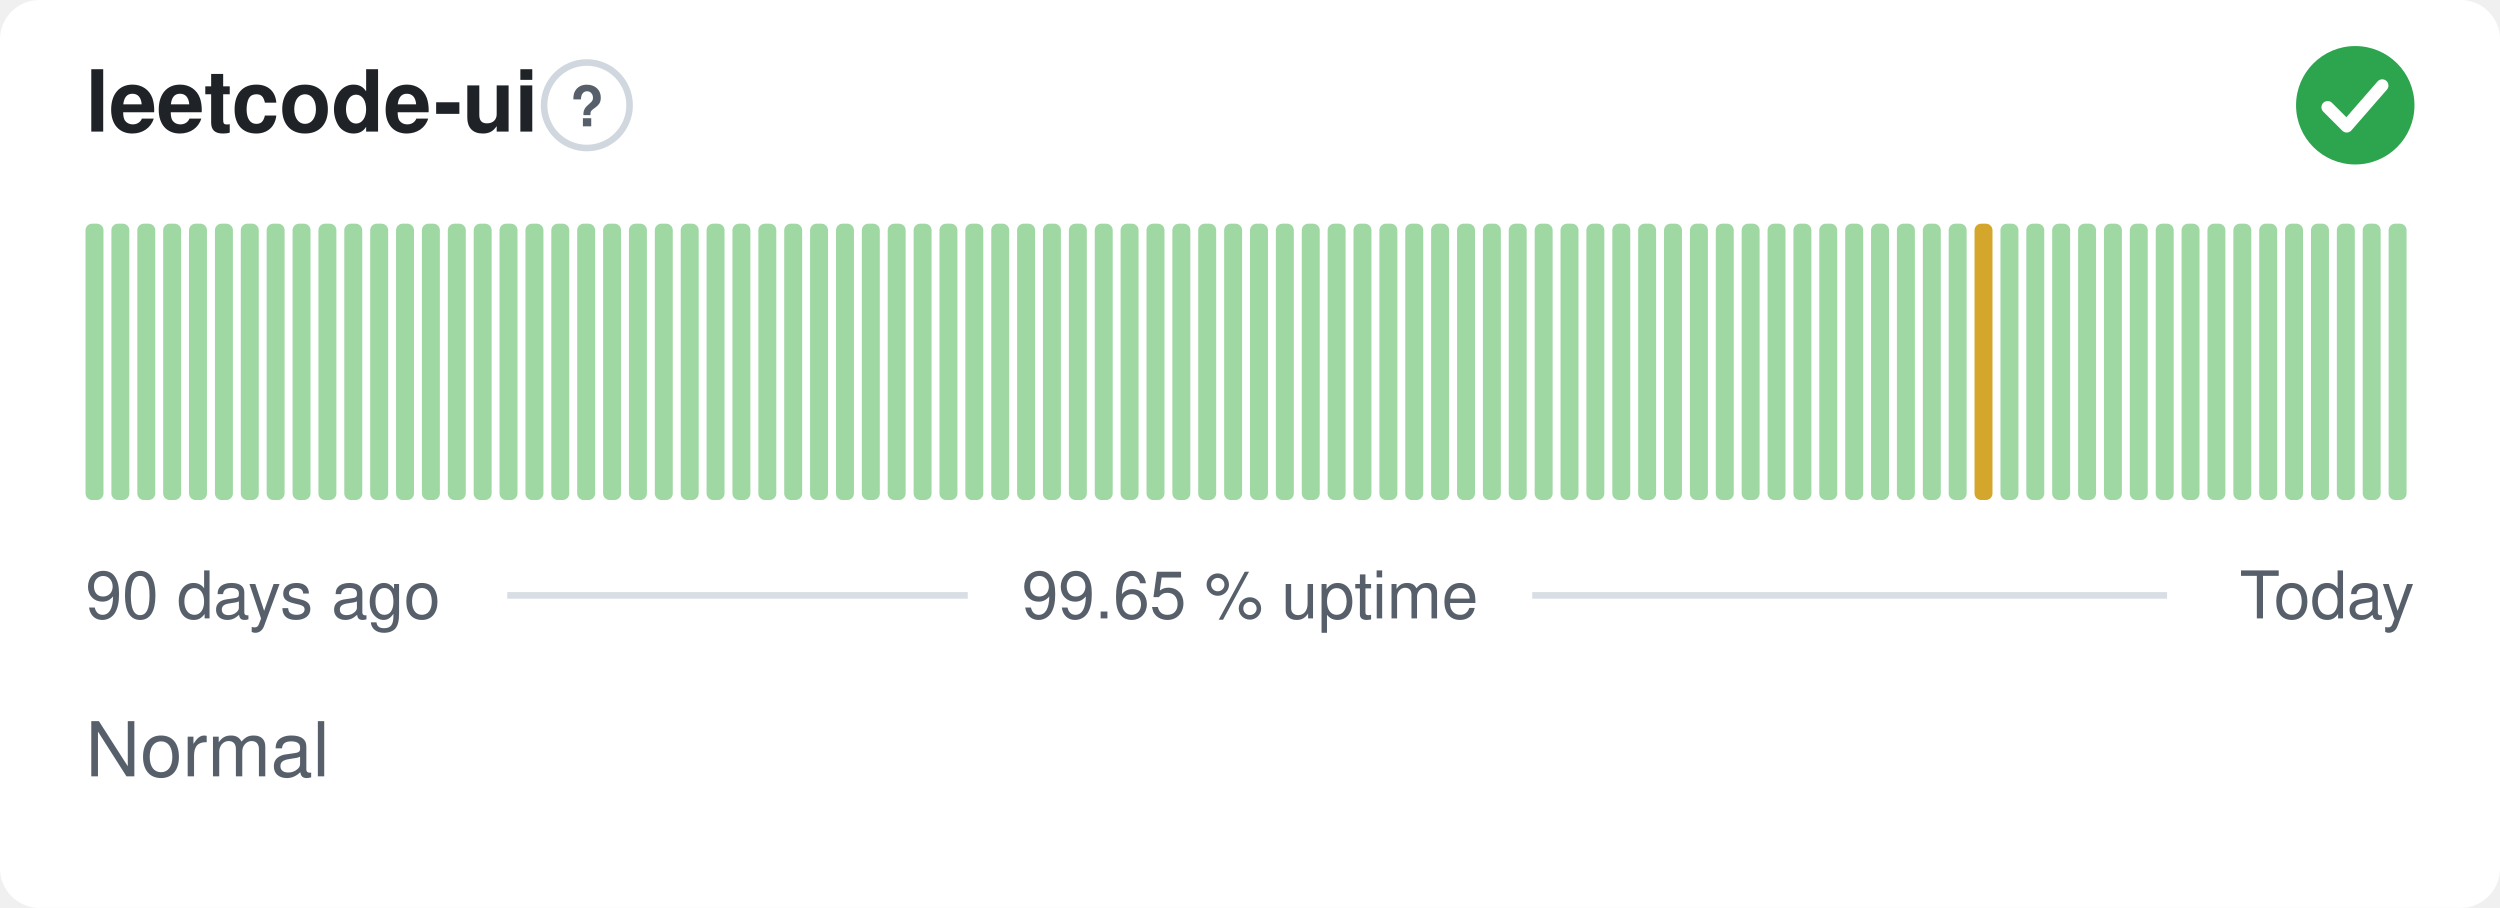
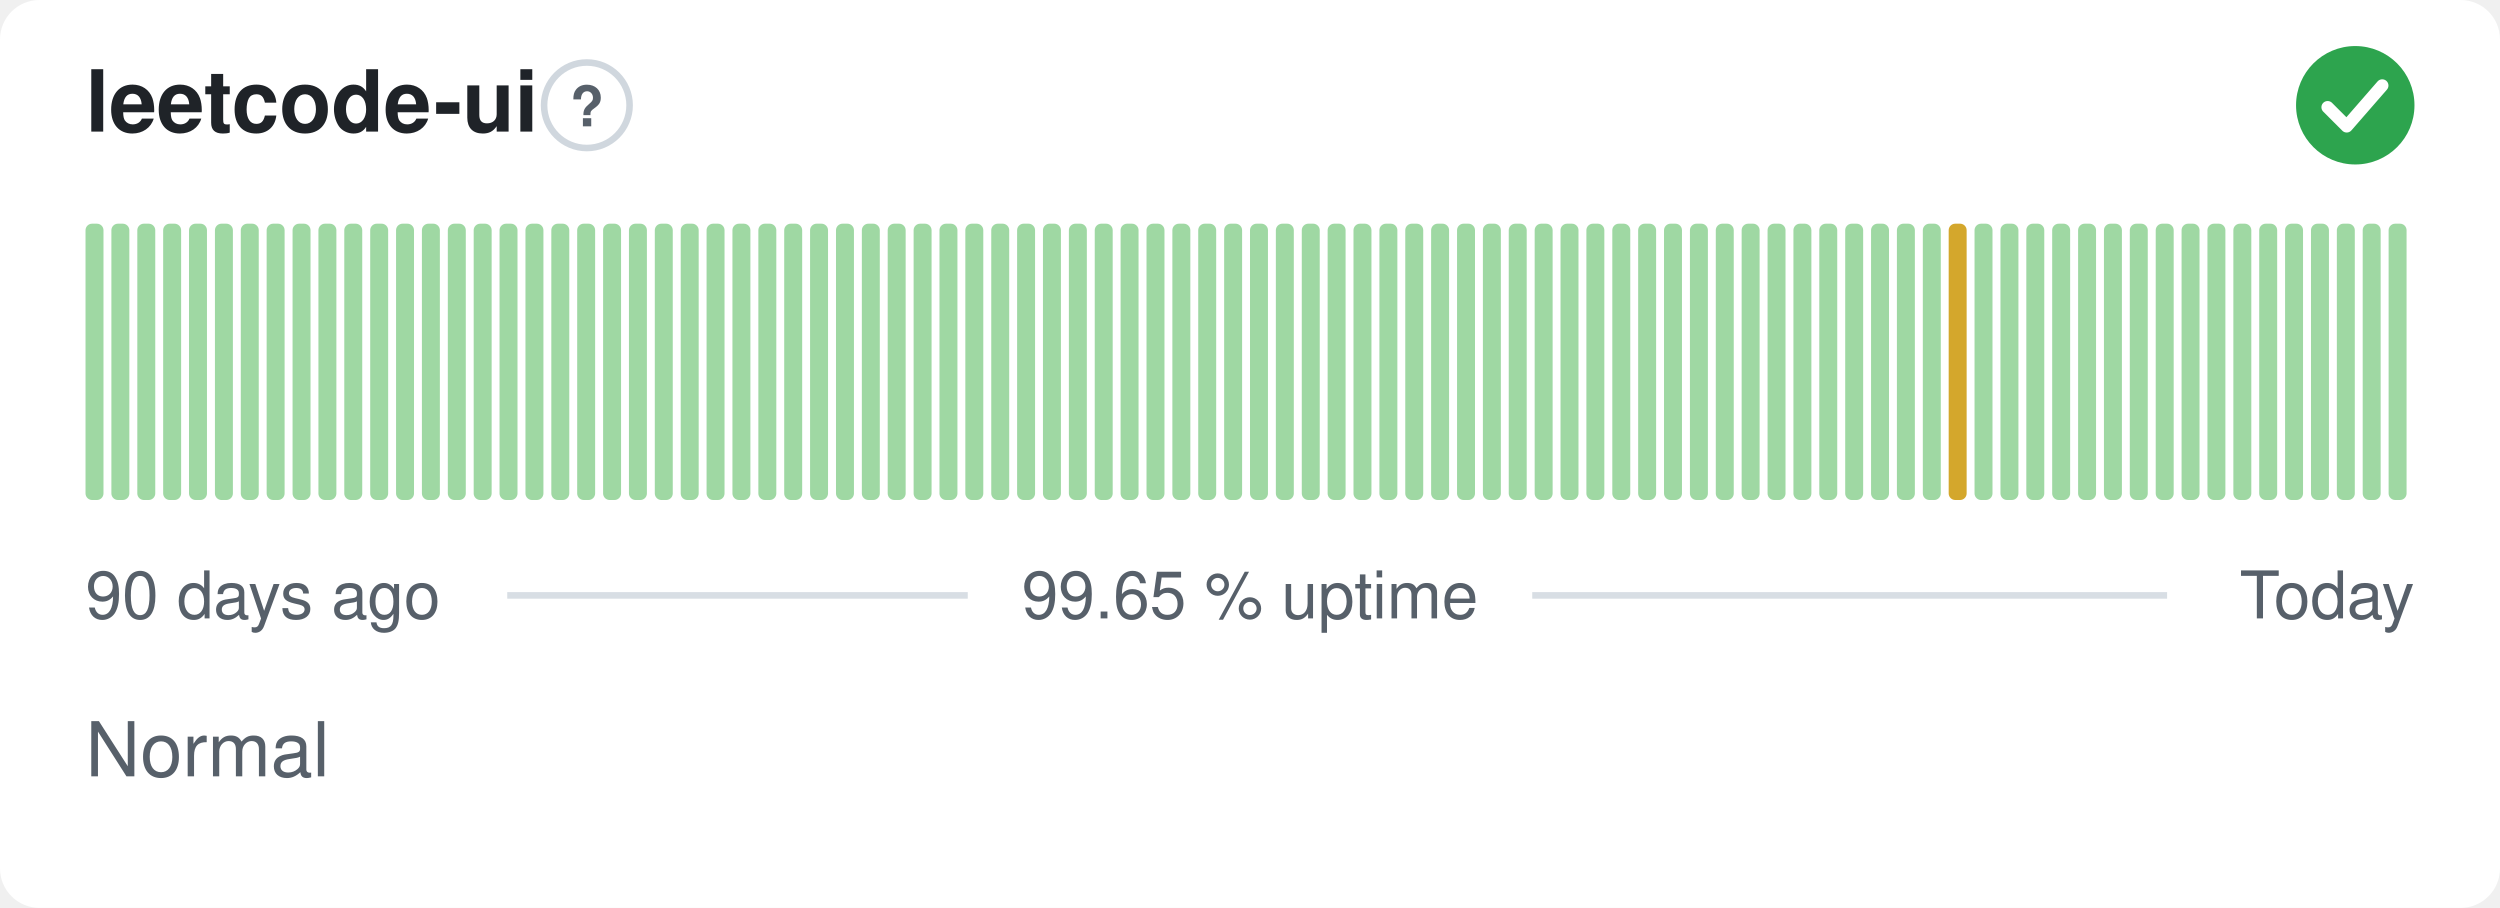
<svg xmlns="http://www.w3.org/2000/svg" width="380" height="138" viewBox="0 0 380 138" role="img" aria-label="leetcode-ui: Normal, 99.65 % uptime over the last 90 days" font-family="-apple-system,BlinkMacSystemFont,'Segoe UI',Helvetica,Arial,sans-serif">
  <style>
    @media (prefers-color-scheme: dark) {
      .bg { fill: #0d1117 }
      .title { fill: #e6edf3 }
      .muted { fill: #8b949e }
      .hint { stroke: #30363d }
      .rule { stroke: #30363d }
      .nodata { fill: #21262d }
    }
  </style>
  <rect class="bg" width="380" height="138" rx="6" fill="#ffffff" />
  <text class="title" x="13" y="20" font-size="13" font-weight="600" fill="#1f2328">leetcode-ui</text>
  <circle class="hint" cx="89.2" cy="16" r="6.5" fill="none" stroke="#d0d7de" stroke-width="1" />
  <text class="muted" x="89.2" y="19.2" text-anchor="middle" font-size="8.5" font-weight="700" fill="#57606a">?</text>
  <circle cx="358" cy="16" r="9" fill="#2da44e" />
  <path d="M353.80 16.30l2.90 2.90 5.40 -6.20" fill="none" stroke="#fff" stroke-width="1.89" stroke-linecap="round" stroke-linejoin="round" />
  <rect x="13.00" y="34.00" width="2.73" height="42.00" rx="1" fill="#9fd8a3" />
  <rect x="16.93" y="34.00" width="2.73" height="42.00" rx="1" fill="#9fd8a3" />
  <rect x="20.87" y="34.00" width="2.73" height="42.00" rx="1" fill="#9fd8a3" />
  <rect x="24.80" y="34.00" width="2.73" height="42.00" rx="1" fill="#9fd8a3" />
  <rect x="28.73" y="34.00" width="2.73" height="42.00" rx="1" fill="#9fd8a3" />
  <rect x="32.67" y="34.00" width="2.73" height="42.00" rx="1" fill="#9fd8a3" />
  <rect x="36.60" y="34.00" width="2.73" height="42.00" rx="1" fill="#9fd8a3" />
  <rect x="40.53" y="34.00" width="2.73" height="42.00" rx="1" fill="#9fd8a3" />
  <rect x="44.47" y="34.00" width="2.73" height="42.00" rx="1" fill="#9fd8a3" />
  <rect x="48.40" y="34.00" width="2.73" height="42.00" rx="1" fill="#9fd8a3" />
  <rect x="52.33" y="34.00" width="2.73" height="42.00" rx="1" fill="#9fd8a3" />
  <rect x="56.27" y="34.00" width="2.73" height="42.00" rx="1" fill="#9fd8a3" />
  <rect x="60.20" y="34.00" width="2.73" height="42.00" rx="1" fill="#9fd8a3" />
  <rect x="64.13" y="34.00" width="2.73" height="42.00" rx="1" fill="#9fd8a3" />
  <rect x="68.07" y="34.00" width="2.73" height="42.00" rx="1" fill="#9fd8a3" />
  <rect x="72.00" y="34.00" width="2.73" height="42.00" rx="1" fill="#9fd8a3" />
  <rect x="75.93" y="34.00" width="2.73" height="42.00" rx="1" fill="#9fd8a3" />
  <rect x="79.87" y="34.00" width="2.73" height="42.00" rx="1" fill="#9fd8a3" />
  <rect x="83.80" y="34.00" width="2.73" height="42.00" rx="1" fill="#9fd8a3" />
  <rect x="87.73" y="34.00" width="2.73" height="42.00" rx="1" fill="#9fd8a3" />
  <rect x="91.67" y="34.00" width="2.73" height="42.00" rx="1" fill="#9fd8a3" />
  <rect x="95.60" y="34.00" width="2.73" height="42.00" rx="1" fill="#9fd8a3" />
  <rect x="99.53" y="34.00" width="2.73" height="42.00" rx="1" fill="#9fd8a3" />
  <rect x="103.47" y="34.00" width="2.73" height="42.00" rx="1" fill="#9fd8a3" />
  <rect x="107.40" y="34.00" width="2.73" height="42.00" rx="1" fill="#9fd8a3" />
  <rect x="111.33" y="34.00" width="2.73" height="42.00" rx="1" fill="#9fd8a3" />
  <rect x="115.27" y="34.00" width="2.73" height="42.00" rx="1" fill="#9fd8a3" />
  <rect x="119.20" y="34.00" width="2.73" height="42.00" rx="1" fill="#9fd8a3" />
  <rect x="123.13" y="34.00" width="2.73" height="42.00" rx="1" fill="#9fd8a3" />
  <rect x="127.07" y="34.00" width="2.73" height="42.00" rx="1" fill="#9fd8a3" />
  <rect x="131.00" y="34.00" width="2.73" height="42.00" rx="1" fill="#9fd8a3" />
  <rect x="134.93" y="34.00" width="2.73" height="42.00" rx="1" fill="#9fd8a3" />
  <rect x="138.87" y="34.00" width="2.73" height="42.00" rx="1" fill="#9fd8a3" />
  <rect x="142.80" y="34.00" width="2.73" height="42.00" rx="1" fill="#9fd8a3" />
  <rect x="146.73" y="34.00" width="2.73" height="42.00" rx="1" fill="#9fd8a3" />
  <rect x="150.67" y="34.00" width="2.73" height="42.00" rx="1" fill="#9fd8a3" />
  <rect x="154.60" y="34.00" width="2.73" height="42.00" rx="1" fill="#9fd8a3" />
  <rect x="158.53" y="34.00" width="2.73" height="42.00" rx="1" fill="#9fd8a3" />
  <rect x="162.47" y="34.00" width="2.73" height="42.00" rx="1" fill="#9fd8a3" />
  <rect x="166.40" y="34.00" width="2.73" height="42.00" rx="1" fill="#9fd8a3" />
  <rect x="170.33" y="34.00" width="2.73" height="42.00" rx="1" fill="#9fd8a3" />
  <rect x="174.27" y="34.00" width="2.73" height="42.00" rx="1" fill="#9fd8a3" />
  <rect x="178.20" y="34.00" width="2.73" height="42.00" rx="1" fill="#9fd8a3" />
  <rect x="182.13" y="34.00" width="2.73" height="42.00" rx="1" fill="#9fd8a3" />
  <rect x="186.07" y="34.00" width="2.73" height="42.00" rx="1" fill="#9fd8a3" />
  <rect x="190.00" y="34.00" width="2.73" height="42.00" rx="1" fill="#9fd8a3" />
  <rect x="193.93" y="34.00" width="2.73" height="42.00" rx="1" fill="#9fd8a3" />
  <rect x="197.87" y="34.00" width="2.73" height="42.00" rx="1" fill="#9fd8a3" />
  <rect x="201.80" y="34.00" width="2.73" height="42.00" rx="1" fill="#9fd8a3" />
  <rect x="205.73" y="34.00" width="2.73" height="42.00" rx="1" fill="#9fd8a3" />
  <rect x="209.67" y="34.00" width="2.73" height="42.00" rx="1" fill="#9fd8a3" />
  <rect x="213.60" y="34.00" width="2.73" height="42.00" rx="1" fill="#9fd8a3" />
  <rect x="217.53" y="34.00" width="2.73" height="42.00" rx="1" fill="#9fd8a3" />
  <rect x="221.47" y="34.00" width="2.73" height="42.00" rx="1" fill="#9fd8a3" />
  <rect x="225.40" y="34.00" width="2.73" height="42.00" rx="1" fill="#9fd8a3" />
  <rect x="229.33" y="34.00" width="2.73" height="42.00" rx="1" fill="#9fd8a3" />
  <rect x="233.27" y="34.00" width="2.73" height="42.00" rx="1" fill="#9fd8a3" />
  <rect x="237.20" y="34.00" width="2.73" height="42.00" rx="1" fill="#9fd8a3" />
  <rect x="241.13" y="34.00" width="2.73" height="42.00" rx="1" fill="#9fd8a3" />
  <rect x="245.07" y="34.00" width="2.73" height="42.00" rx="1" fill="#9fd8a3" />
  <rect x="249.00" y="34.00" width="2.73" height="42.00" rx="1" fill="#9fd8a3" />
  <rect x="252.93" y="34.00" width="2.73" height="42.00" rx="1" fill="#9fd8a3" />
  <rect x="256.87" y="34.00" width="2.73" height="42.00" rx="1" fill="#9fd8a3" />
  <rect x="260.80" y="34.00" width="2.73" height="42.00" rx="1" fill="#9fd8a3" />
  <rect x="264.73" y="34.00" width="2.73" height="42.00" rx="1" fill="#9fd8a3" />
  <rect x="268.67" y="34.00" width="2.73" height="42.00" rx="1" fill="#9fd8a3" />
  <rect x="272.60" y="34.00" width="2.73" height="42.00" rx="1" fill="#9fd8a3" />
  <rect x="276.53" y="34.00" width="2.73" height="42.00" rx="1" fill="#9fd8a3" />
  <rect x="280.47" y="34.00" width="2.73" height="42.00" rx="1" fill="#9fd8a3" />
  <rect x="284.40" y="34.00" width="2.73" height="42.00" rx="1" fill="#9fd8a3" />
  <rect x="288.33" y="34.00" width="2.73" height="42.00" rx="1" fill="#9fd8a3" />
  <rect x="292.27" y="34.00" width="2.73" height="42.00" rx="1" fill="#9fd8a3" />
-   <rect x="296.20" y="34.00" width="2.73" height="42.00" rx="1" fill="#9fd8a3" />
-   <rect x="300.13" y="34.00" width="2.73" height="42.00" rx="1" fill="#d4a72c" />
+   <rect x="296.20" y="34.00" width="2.73" height="42.00" rx="1" fill="#d4a72c" />
+   <rect x="300.13" y="34.00" width="2.73" height="42.00" rx="1" fill="#9fd8a3" />
  <rect x="304.07" y="34.00" width="2.73" height="42.00" rx="1" fill="#9fd8a3" />
  <rect x="308.00" y="34.00" width="2.73" height="42.00" rx="1" fill="#9fd8a3" />
  <rect x="311.93" y="34.00" width="2.73" height="42.00" rx="1" fill="#9fd8a3" />
  <rect x="315.87" y="34.00" width="2.73" height="42.00" rx="1" fill="#9fd8a3" />
  <rect x="319.80" y="34.00" width="2.73" height="42.00" rx="1" fill="#9fd8a3" />
  <rect x="323.73" y="34.00" width="2.73" height="42.00" rx="1" fill="#9fd8a3" />
  <rect x="327.67" y="34.00" width="2.73" height="42.00" rx="1" fill="#9fd8a3" />
  <rect x="331.60" y="34.00" width="2.73" height="42.00" rx="1" fill="#9fd8a3" />
  <rect x="335.53" y="34.00" width="2.73" height="42.00" rx="1" fill="#9fd8a3" />
  <rect x="339.47" y="34.00" width="2.73" height="42.00" rx="1" fill="#9fd8a3" />
  <rect x="343.40" y="34.00" width="2.73" height="42.00" rx="1" fill="#9fd8a3" />
  <rect x="347.33" y="34.00" width="2.73" height="42.00" rx="1" fill="#9fd8a3" />
  <rect x="351.27" y="34.00" width="2.73" height="42.00" rx="1" fill="#9fd8a3" />
  <rect x="355.20" y="34.00" width="2.73" height="42.00" rx="1" fill="#9fd8a3" />
  <rect x="359.13" y="34.00" width="2.73" height="42.00" rx="1" fill="#9fd8a3" />
  <rect x="363.07" y="34.00" width="2.73" height="42.00" rx="1" fill="#9fd8a3" />
  <text class="muted" x="13" y="94" font-size="10" fill="#57606a">90 days ago</text>
  <text class="muted" x="190" y="94" text-anchor="middle" font-size="10" fill="#57606a">99.65 % uptime</text>
  <text class="muted" x="367" y="94" text-anchor="end" font-size="10" fill="#57606a">Today</text>
  <line class="rule" x1="77.1" y1="90.5" x2="147.1" y2="90.5" stroke="#d8dee4" stroke-width="1" />
  <line class="rule" x1="232.9" y1="90.5" x2="329.4" y2="90.5" stroke="#d8dee4" stroke-width="1" />
  <text class="muted" x="13" y="118" font-size="11.5" fill="#57606a">Normal</text>
</svg>
